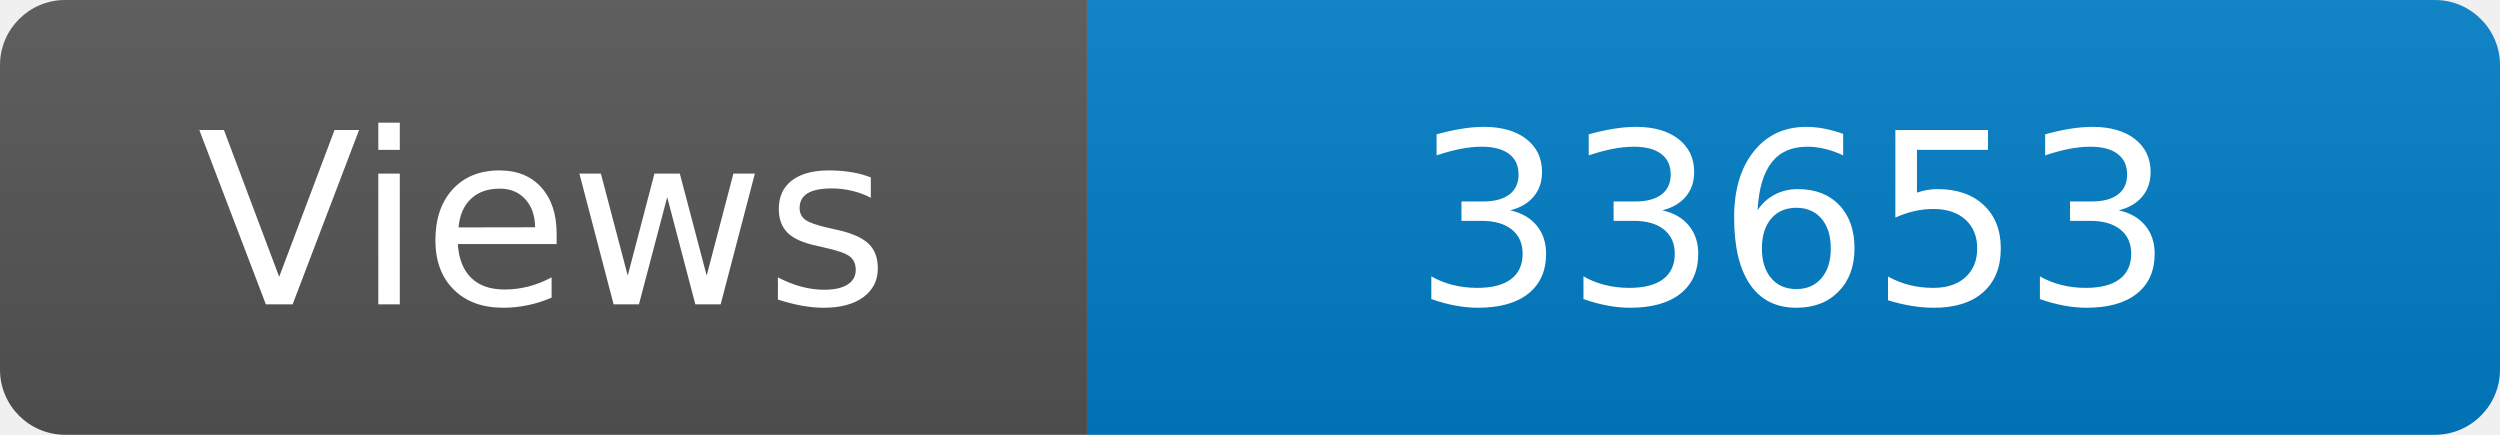
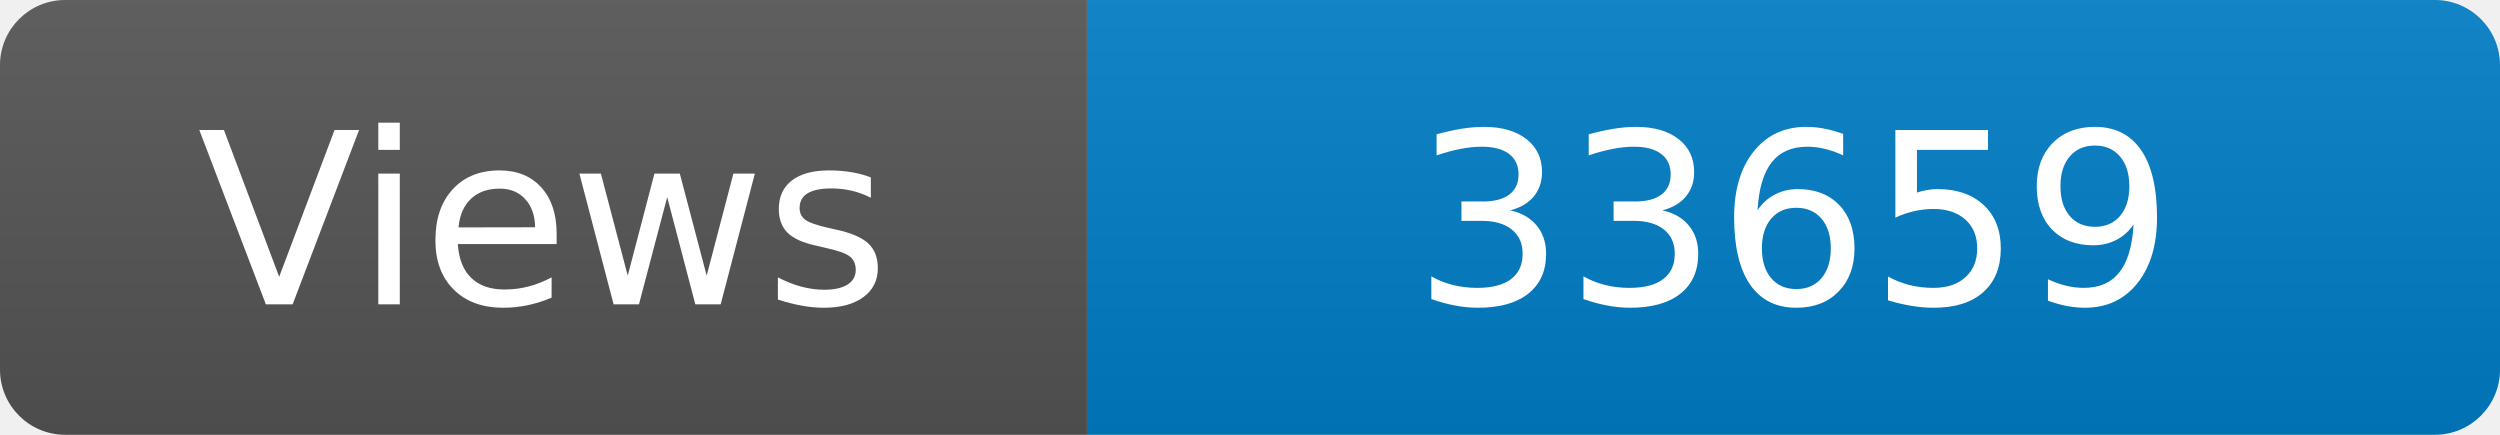
<svg xmlns="http://www.w3.org/2000/svg" width="115" height="20" role="img" aria-label="Maintained?: yes">
  <linearGradient id="s" x2="0" y2="100%">
    <stop offset="0" stop-color="#bbb" stop-opacity=".1" />
    <stop offset="1" stop-opacity=".1" />
  </linearGradient>
  <clipPath id="r">
    <rect width="115" height="20" rx="3" fill="#fff" />
  </clipPath>
  <g clip-path="url(#r)">
    <rect width="50" height="20" fill="#555" />
    <rect x="50" width="160" height="20" fill="#007ec6" />
    <rect width="115" height="20" fill="url(#s)" />
  </g>
  <g fill="#fff" text-anchor="middle" font-family="Verdana,Geneva,DejaVu Sans,sans-serif" font-size="110">
    <text x="250" y="140" transform="scale(.1)" fill="#fff">Views</text>
-     <text x="825" y="140" transform="scale(.1)" fill="#fff">33653</text>
+     <text x="825" y="140" transform="scale(.1)" fill="#fff">33659</text>
  </g>
</svg>
